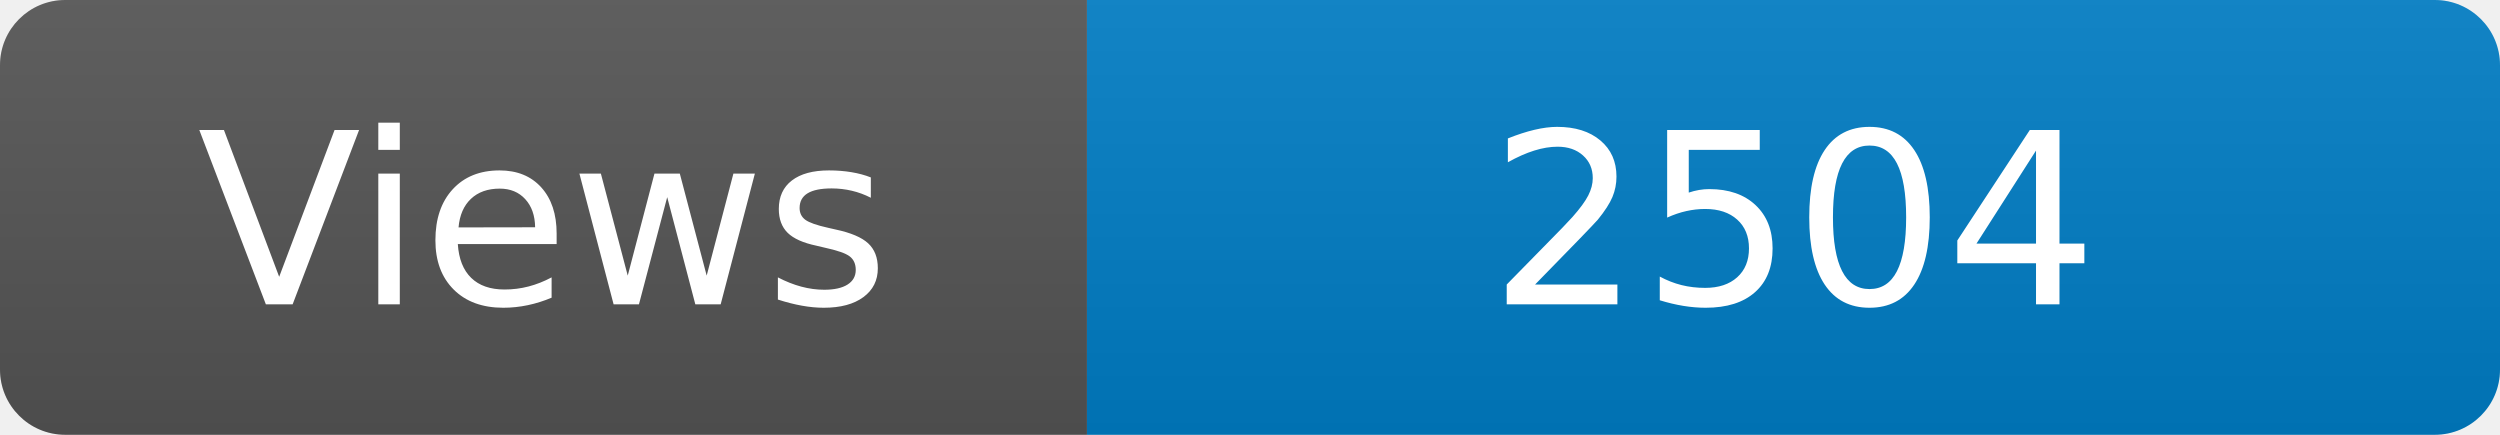
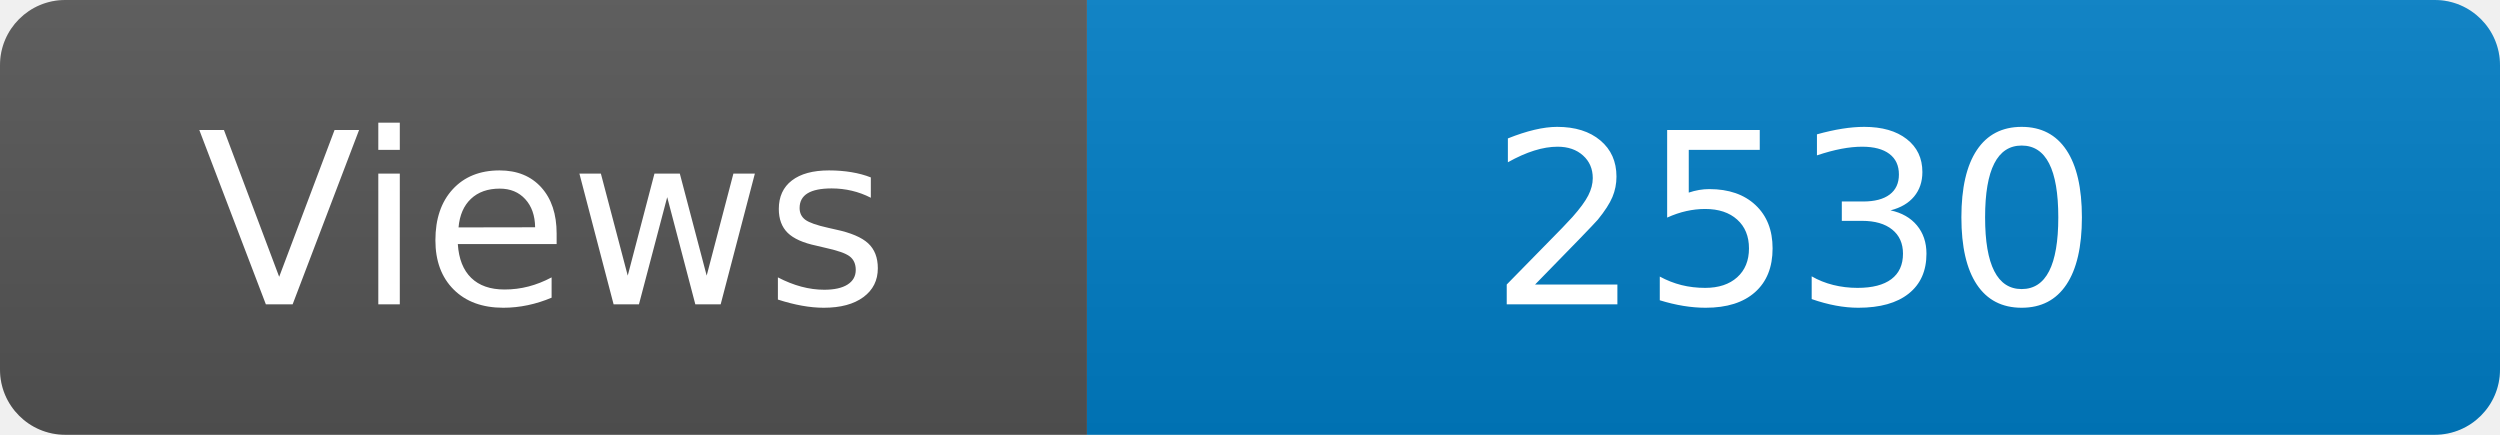
<svg xmlns="http://www.w3.org/2000/svg" width="115" height="20" role="img" aria-label="Maintained?: yes">
  <linearGradient id="s" x2="0" y2="100%">
    <stop offset="0" stop-color="#bbb" stop-opacity=".1" />
    <stop offset="1" stop-opacity=".1" />
  </linearGradient>
  <clipPath id="r">
    <rect width="115" height="20" rx="3" fill="#fff" />
  </clipPath>
  <g clip-path="url(#r)">
    <rect width="50" height="20" fill="#555" />
    <rect x="50" width="160" height="20" fill="#007ec6" />
    <rect width="115" height="20" fill="url(#s)" />
  </g>
  <g fill="#fff" text-anchor="middle" font-family="Verdana,Geneva,DejaVu Sans,sans-serif" font-size="110">
    <text x="250" y="140" transform="scale(.1)" fill="#fff">Views</text>
-     <text x="825" y="140" transform="scale(.1)" fill="#fff">2504</text>
+     <text x="825" y="140" transform="scale(.1)" fill="#fff">2530</text>
  </g>
</svg>
